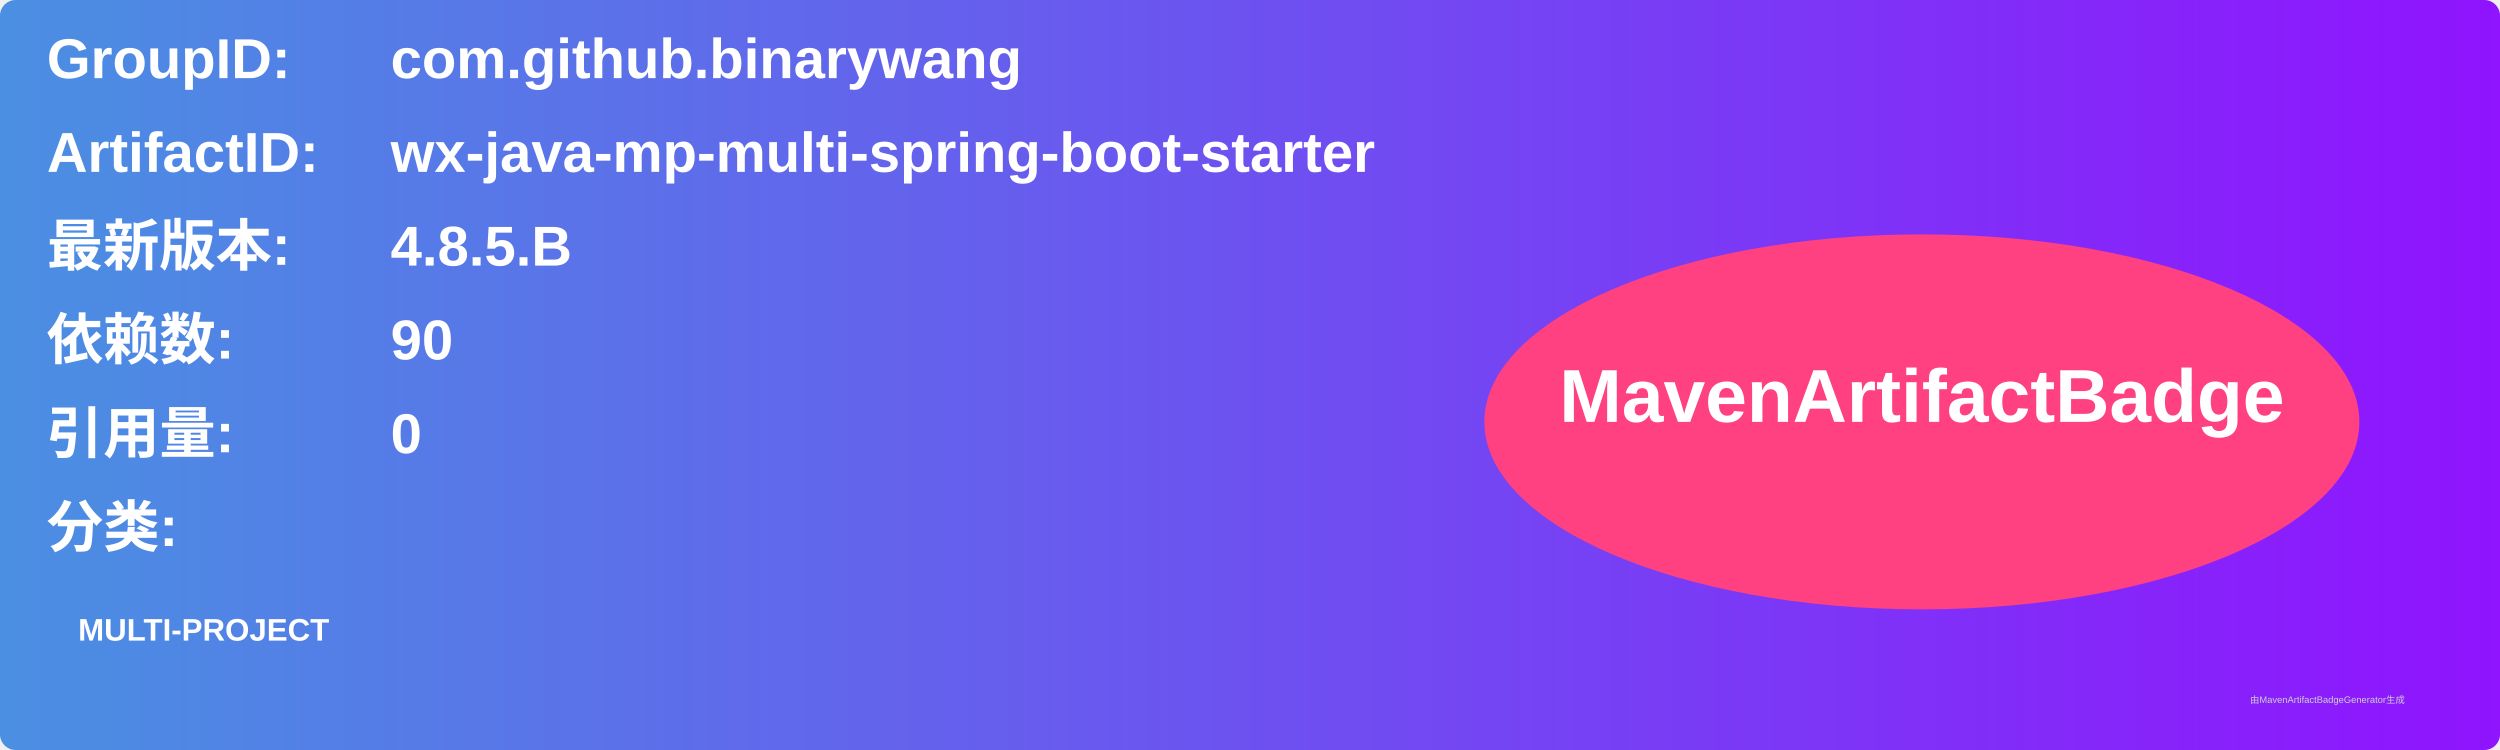
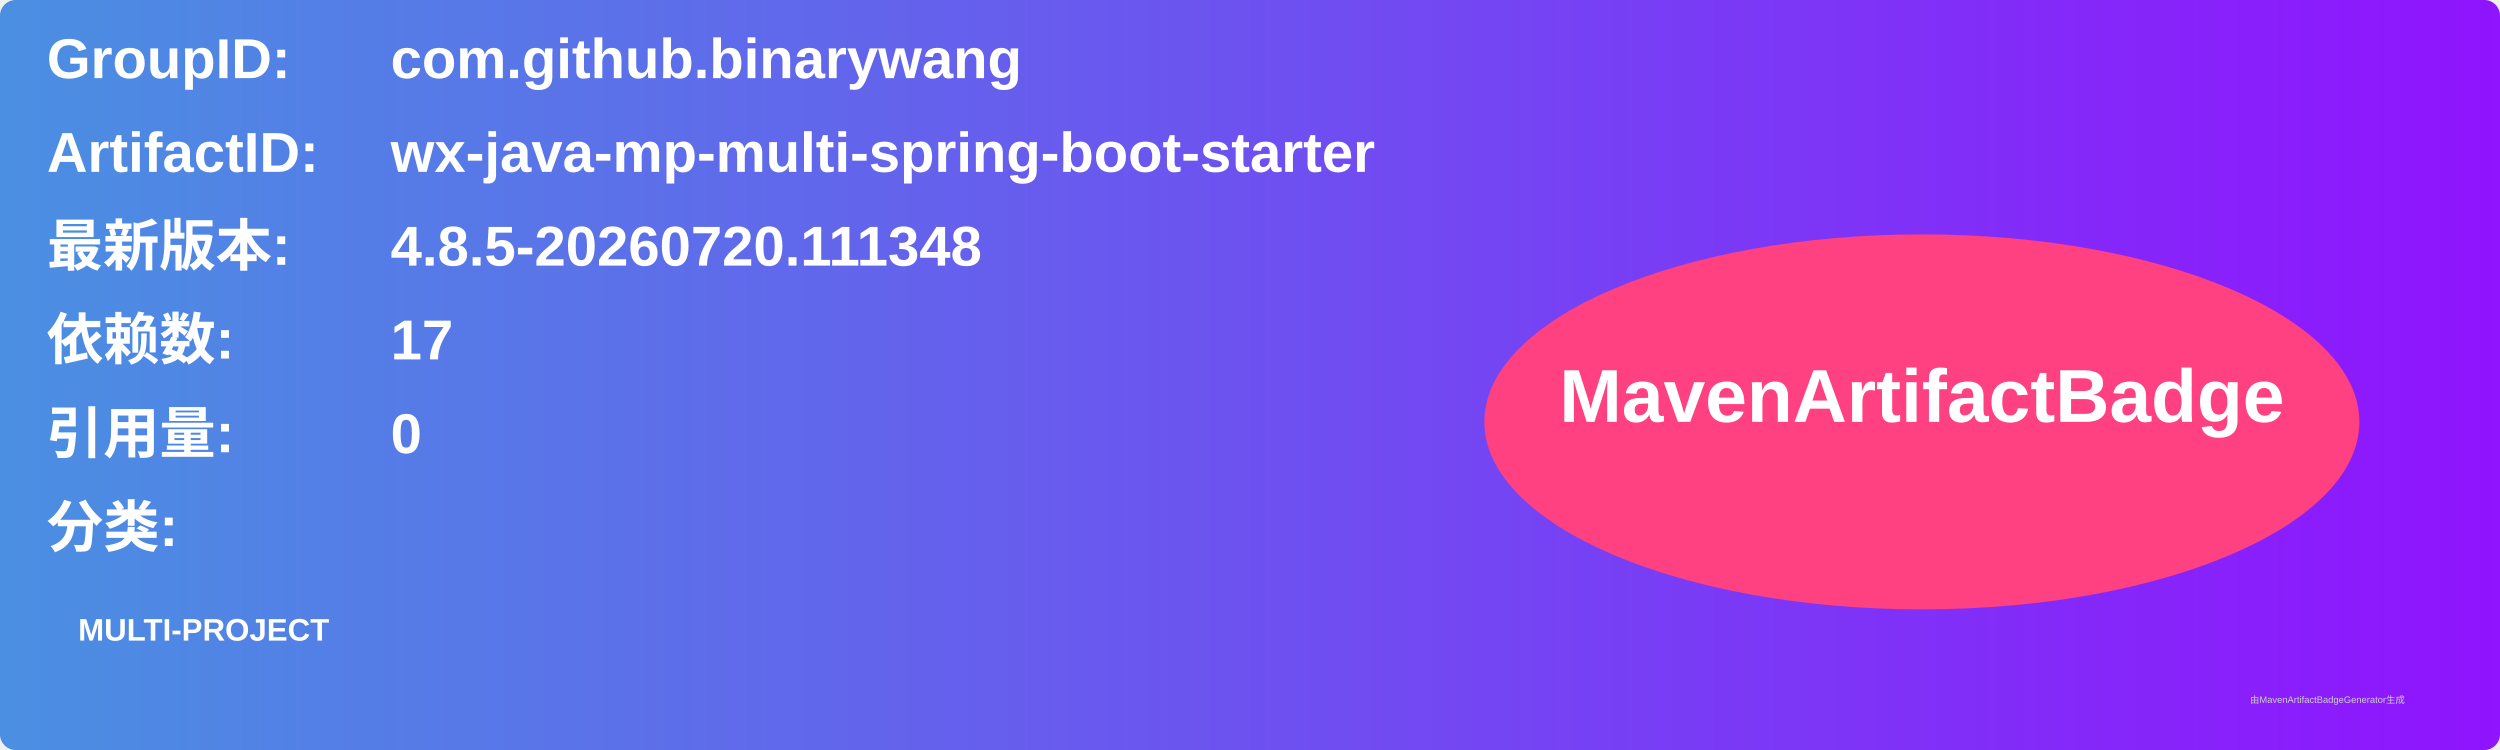
<svg xmlns="http://www.w3.org/2000/svg" width="800" height="240" viewBox="0 0 800 240">
  <linearGradient id="grad" x1="0%" y1="0%" x2="100%" y2="0%">
    <stop offset="0%" stop-color="#4a90e2" />
    <stop offset="100%" stop-color="#9013fe" />
  </linearGradient>
  <rect width="100%" height="100%" rx="5" ry="5" fill="url(#grad)" />
  <g transform="translate(15, 15)">
    <text x="0" y="10" font-family="Arial" font-size="18" fill="white" font-weight="bold" width="260">GroupID:</text>
    <text x="110" y="10" font-family="Arial" font-size="18" fill="white" font-weight="bold" width="460">com.github.binarywang</text>
    <text x="0" y="40" font-family="Arial" font-size="18" fill="white" font-weight="bold" width="260">ArtifactID:</text>
    <text x="110" y="40" font-family="Arial" font-size="18" fill="white" font-weight="bold" width="460">wx-java-mp-multi-spring-boot-starter</text>
    <text x="0" y="70" font-family="Arial" font-size="18" fill="white" font-weight="bold">最新版本:</text>
    <text x="110" y="70" font-family="Arial" font-size="18" fill="white" font-weight="bold">
-       <tspan font-weight="bold">4.8.5.B</tspan>
+       <tspan font-weight="bold">4.8.5-20260720.111348</tspan>
    </text>
    <text x="0" y="100" font-family="Arial" font-size="18" fill="white" font-weight="bold">依赖数: </text>
    <text x="110" y="100" font-family="Arial" font-size="18" fill="white">
-       <tspan font-weight="bold">90</tspan>
+       <tspan font-weight="bold">17</tspan>
    </text>
    <text x="0" y="130" font-family="Arial" font-size="18" fill="white" font-weight="bold">引用量: </text>
    <text x="110" y="130" font-family="Arial" font-size="18" fill="white">
      <tspan font-weight="bold">0</tspan>
    </text>
    <text x="0" y="160" font-family="Arial" font-size="18" fill="white" font-weight="bold">分类:</text>
    <text x="10" y="190" font-family="Arial" font-size="10" fill="white">
      <tspan font-weight="bold">MULTI-PROJECT</tspan>
    </text>
    <ellipse cx="600" cy="120" rx="140" ry="60" fill="#ff4081" />
    <text x="600" y="120" text-anchor="middle" font-family="Arial" font-size="24" fill="white" font-weight="bold">MavenArtifactBadge</text>
  </g>
  <text x="720" y="225" font-family="Arial" font-size="3" fill="#d0d0d0">由MavenArtifactBadgeGenerator生成</text>
</svg>
